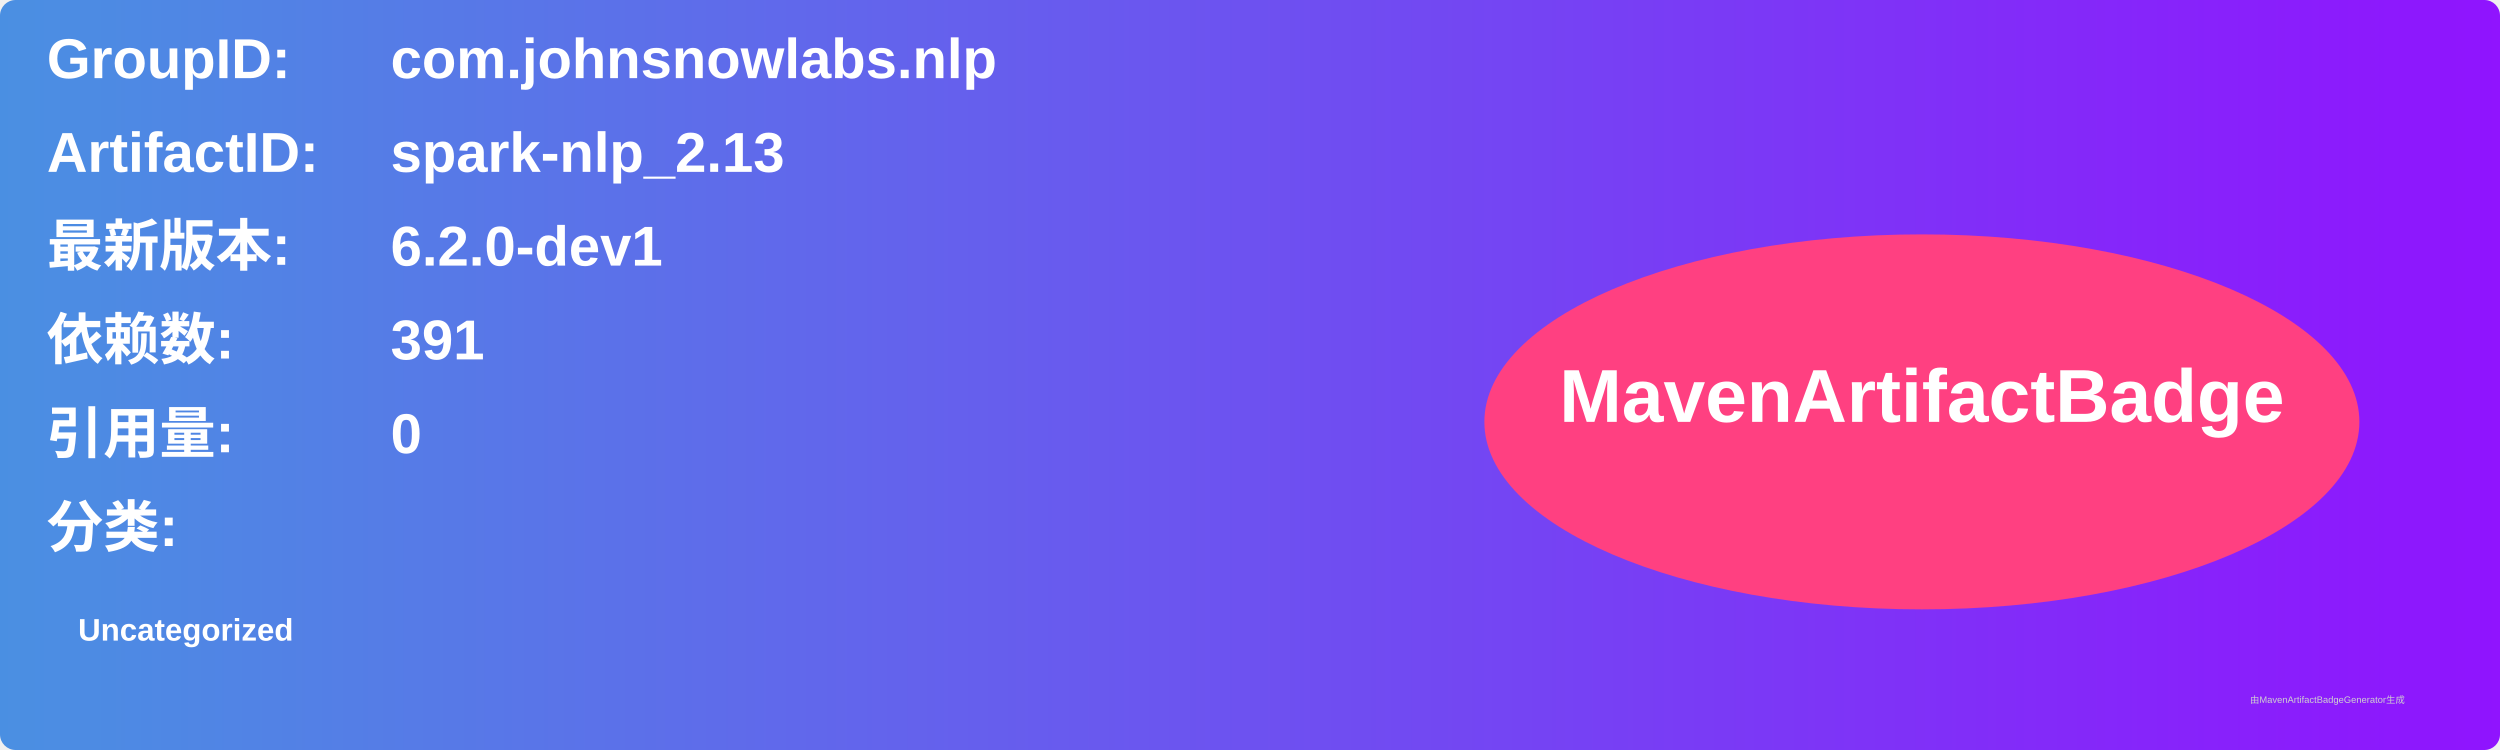
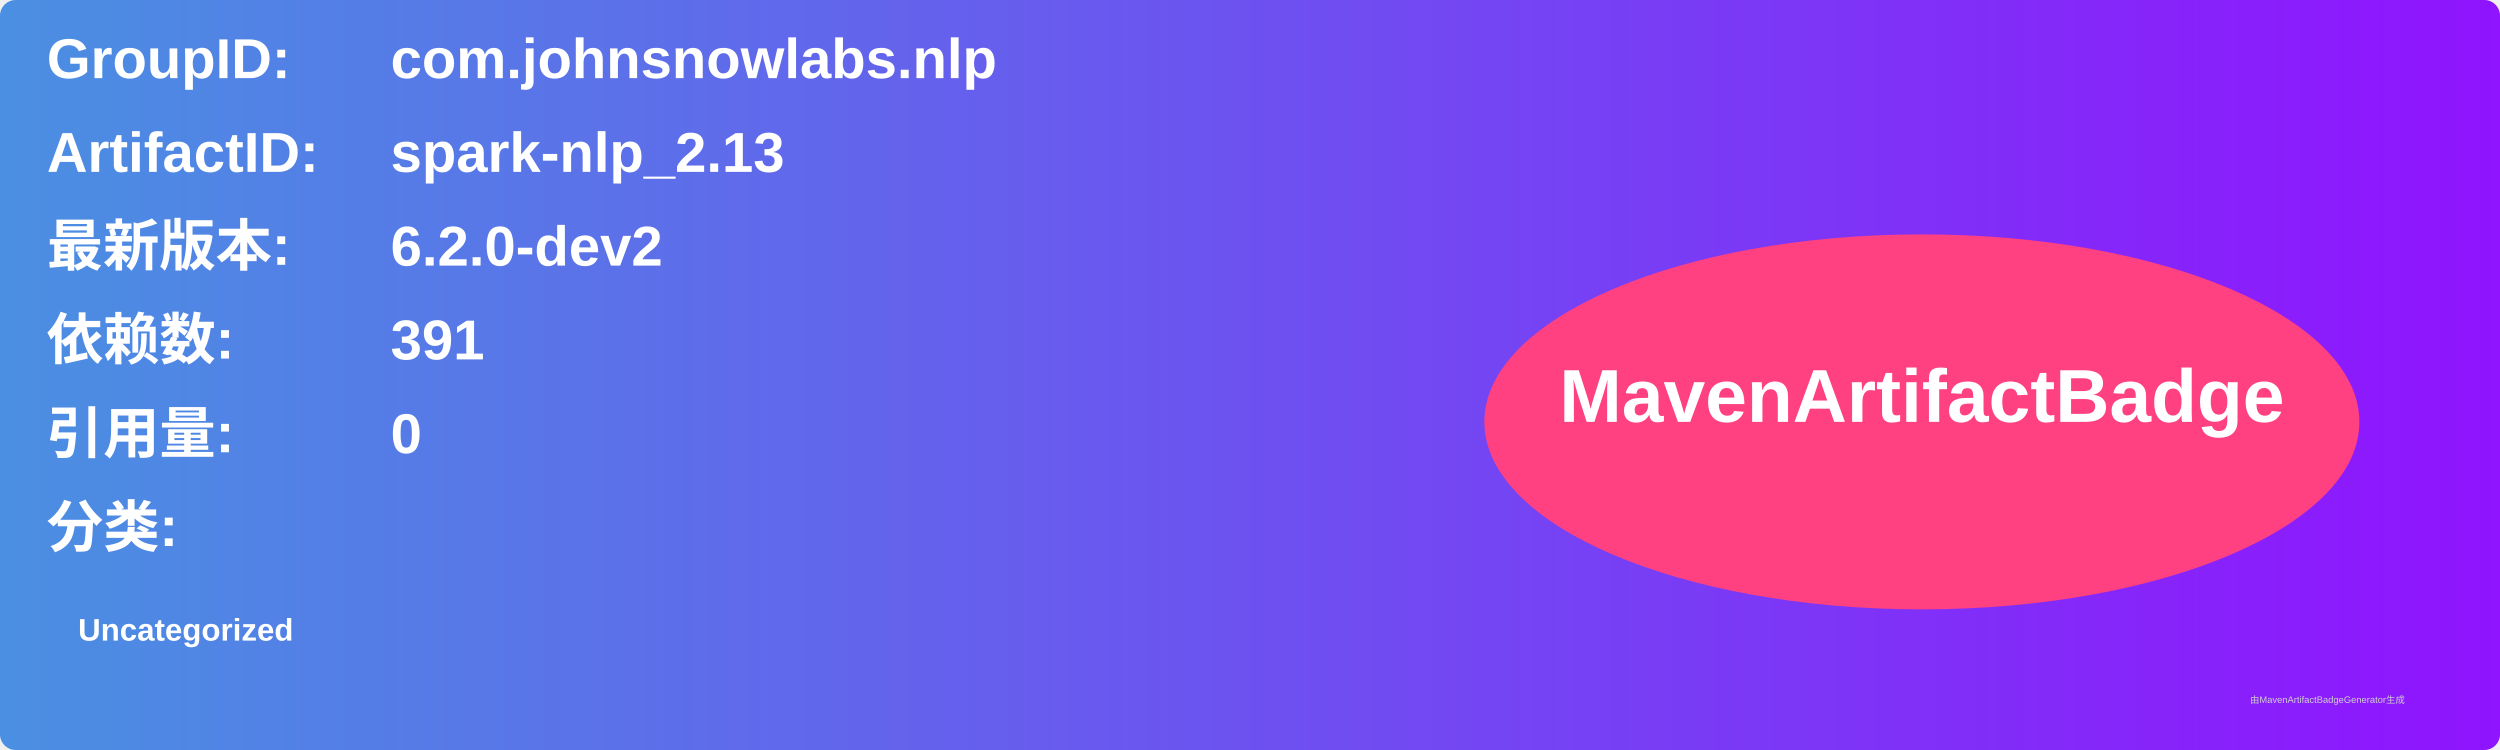
<svg xmlns="http://www.w3.org/2000/svg" width="800" height="240" viewBox="0 0 800 240">
  <linearGradient id="grad" x1="0%" y1="0%" x2="100%" y2="0%">
    <stop offset="0%" stop-color="#4a90e2" />
    <stop offset="100%" stop-color="#9013fe" />
  </linearGradient>
  <rect width="100%" height="100%" rx="5" ry="5" fill="url(#grad)" />
  <g transform="translate(15, 15)">
    <text x="0" y="10" font-family="Arial" font-size="18" fill="white" font-weight="bold" width="260">GroupID:</text>
    <text x="110" y="10" font-family="Arial" font-size="18" fill="white" font-weight="bold" width="460">com.johnsnowlabs.nlp</text>
    <text x="0" y="40" font-family="Arial" font-size="18" fill="white" font-weight="bold" width="260">ArtifactID:</text>
    <text x="110" y="40" font-family="Arial" font-size="18" fill="white" font-weight="bold" width="460">spark-nlp_2.13</text>
    <text x="0" y="70" font-family="Arial" font-size="18" fill="white" font-weight="bold">最新版本:</text>
    <text x="110" y="70" font-family="Arial" font-size="18" fill="white" font-weight="bold">
-       <tspan font-weight="bold">6.2.0-dev1</tspan>
+       <tspan font-weight="bold">6.2.0-dev2</tspan>
    </text>
    <text x="0" y="100" font-family="Arial" font-size="18" fill="white" font-weight="bold">依赖数: </text>
    <text x="110" y="100" font-family="Arial" font-size="18" fill="white">
      <tspan font-weight="bold">391</tspan>
    </text>
    <text x="0" y="130" font-family="Arial" font-size="18" fill="white" font-weight="bold">引用量: </text>
    <text x="110" y="130" font-family="Arial" font-size="18" fill="white">
      <tspan font-weight="bold">0</tspan>
    </text>
    <text x="0" y="160" font-family="Arial" font-size="18" fill="white" font-weight="bold">分类:</text>
    <text x="10" y="190" font-family="Arial" font-size="10" fill="white">
      <tspan font-weight="bold">Uncategorized</tspan>
    </text>
    <ellipse cx="600" cy="120" rx="140" ry="60" fill="#ff4081" />
    <text x="600" y="120" text-anchor="middle" font-family="Arial" font-size="24" fill="white" font-weight="bold">MavenArtifactBadge</text>
  </g>
  <text x="720" y="225" font-family="Arial" font-size="3" fill="#d0d0d0">由MavenArtifactBadgeGenerator生成</text>
</svg>
